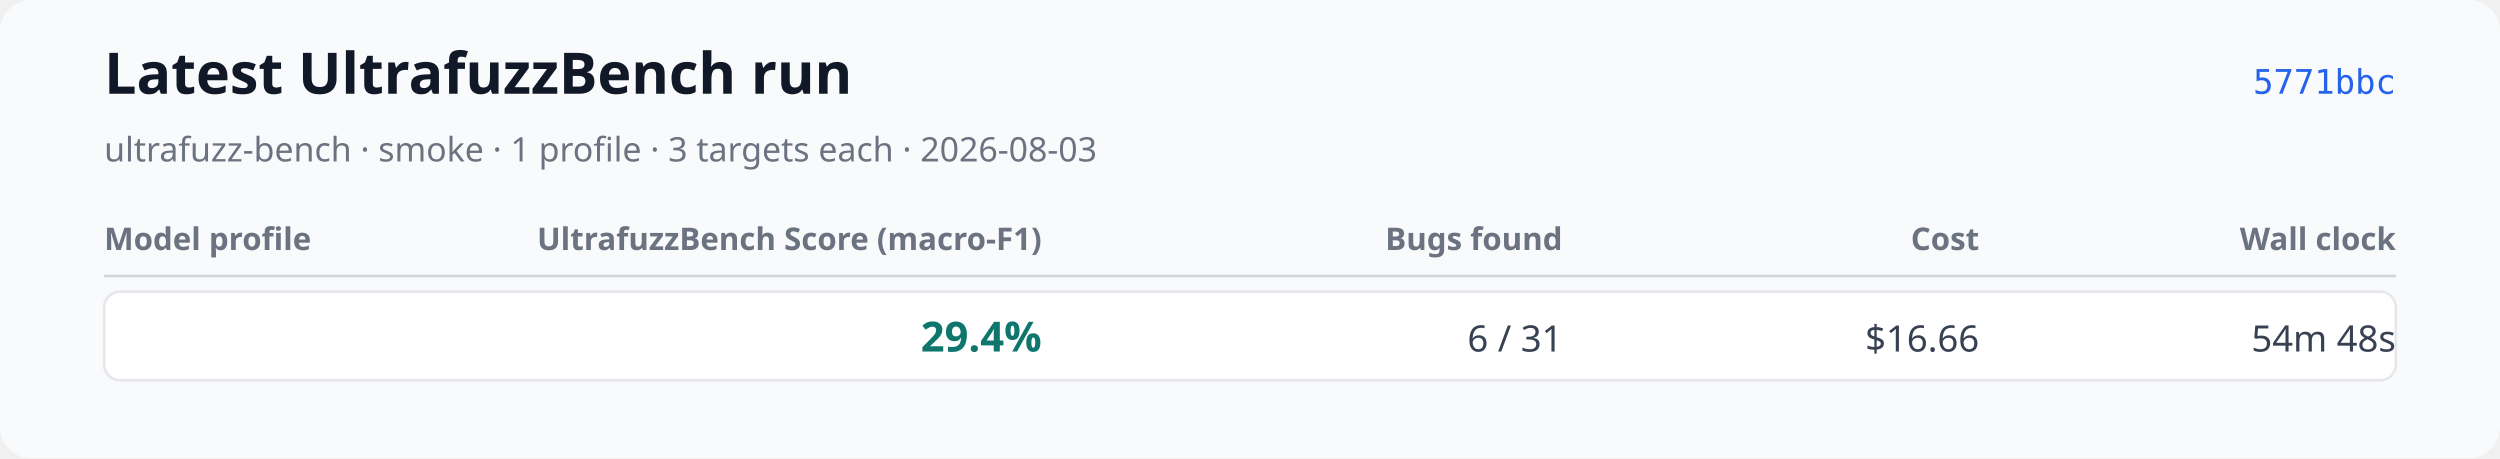
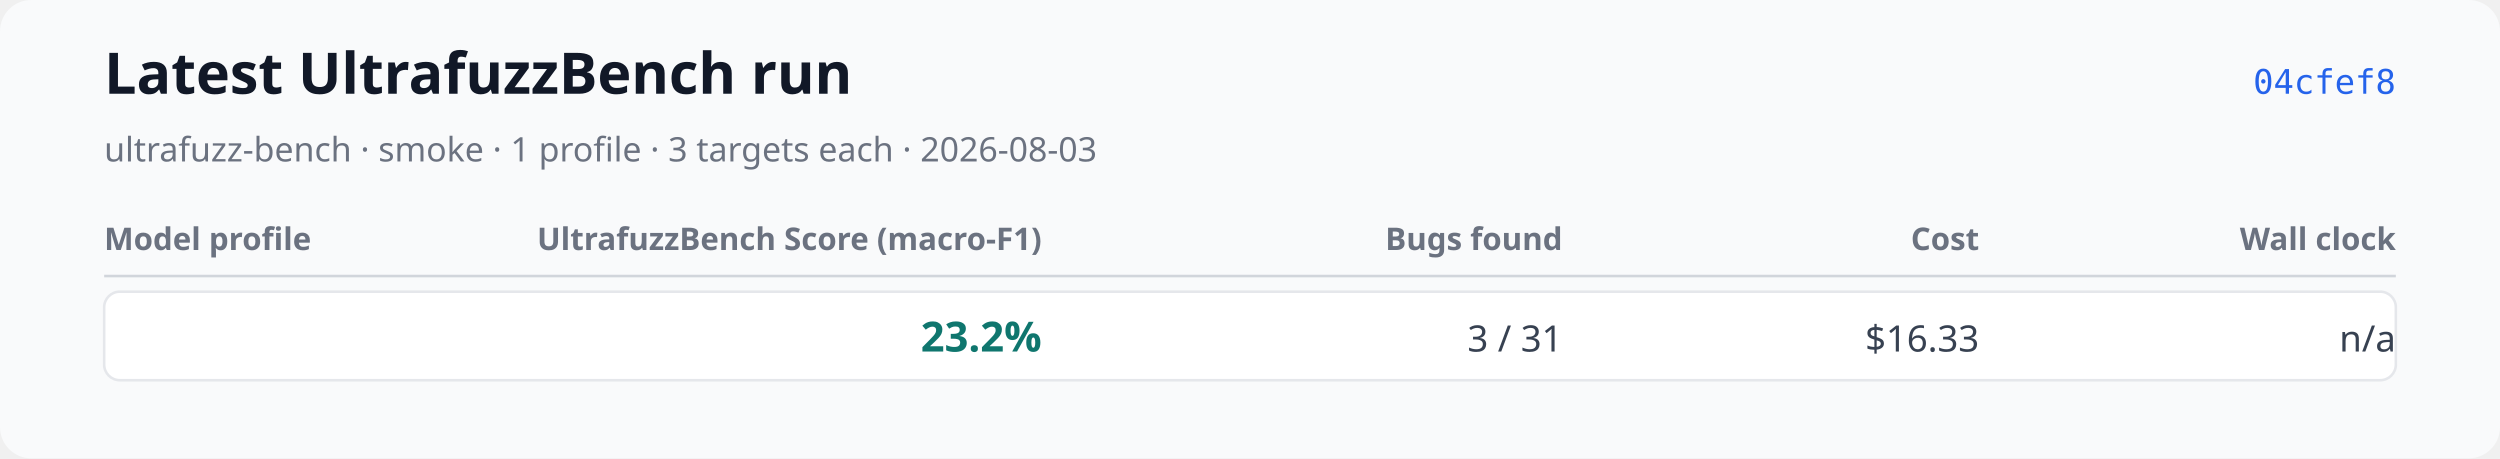
<svg xmlns="http://www.w3.org/2000/svg" xmlns:xlink="http://www.w3.org/1999/xlink" width="960" height="176" viewBox="0 0 960 176" role="img" aria-labelledby="title desc">
  <rect width="960" height="176" rx="12" fill="#f9fafb" />
  <text x="40" y="36" font-family="system-ui, sans-serif" font-size="22" font-weight="600" fill="#111827">Latest UltrafuzzBench run</text>
  <text x="40" y="62" font-family="system-ui, sans-serif" font-size="13" fill="#6b7280">ultrafuzz-bench · smoke · 1 profile · 3 targets each · 2026-08-03</text>
-   <a href="https://github.com/monad-developers/ultrafuzz/commit/5771bbcb44218fd64e14580443b2502cdf11dad8" xlink:href="https://github.com/monad-developers/ultrafuzz/commit/5771bbcb44218fd64e14580443b2502cdf11dad8">
-     <text x="920" y="36" text-anchor="end" font-family="ui-monospace, monospace" font-size="13" fill="#2563eb">5771bbc</text>
+   <a href="https://github.com/monad-developers/ultrafuzz/commit/04cfef8eedde6e7fe64ecb1d661c3f1555ac8edf" xlink:href="https://github.com/monad-developers/ultrafuzz/commit/04cfef8eedde6e7fe64ecb1d661c3f1555ac8edf">
+     <text x="920" y="36" text-anchor="end" font-family="ui-monospace, monospace" font-size="13" fill="#2563eb">04cfef8</text>
  </a>
  <text x="40" y="96" font-family="system-ui, sans-serif" font-size="12" font-weight="600" fill="#6b7280">Model profile</text>
  <text x="400" y="96" text-anchor="end" font-family="system-ui, sans-serif" font-size="12" font-weight="600" fill="#6b7280">UltrafuzzBench Score (macro-F1)</text>
  <text x="600" y="96" text-anchor="end" font-family="system-ui, sans-serif" font-size="12" font-weight="600" fill="#6b7280">Bugs found</text>
  <text x="760" y="96" text-anchor="end" font-family="system-ui, sans-serif" font-size="12" font-weight="600" fill="#6b7280">Cost</text>
  <text x="920" y="96" text-anchor="end" font-family="system-ui, sans-serif" font-size="12" font-weight="600" fill="#6b7280">Wall clock</text>
  <line x1="40" y1="106" x2="920" y2="106" stroke="#d1d5db" />
  <rect x="40" y="112" width="880" height="34" rx="6" fill="#ffffff" stroke="#e5e7eb" />
  <text x="52" y="135" font-family="system-ui, sans-serif" font-size="14" font-weight="600" fill="#111827" />
-   <text x="400" y="135" text-anchor="end" font-family="system-ui, sans-serif" font-size="16" font-weight="700" fill="#0f766e">29.4%</text>
-   <text x="600" y="135" text-anchor="end" font-family="system-ui, sans-serif" font-size="14" fill="#374151">6 / 31</text>
-   <text x="760" y="135" text-anchor="end" font-family="system-ui, sans-serif" font-size="14" fill="#374151">$16.66</text>
-   <text x="920" y="135" text-anchor="end" font-family="system-ui, sans-serif" font-size="14" fill="#374151">54m 48s</text>
+   <text x="400" y="135" text-anchor="end" font-family="system-ui, sans-serif" font-size="16" font-weight="700" fill="#0f766e">23.2%</text>
+   <text x="600" y="135" text-anchor="end" font-family="system-ui, sans-serif" font-size="14" fill="#374151">3 / 31</text>
+   <text x="760" y="135" text-anchor="end" font-family="system-ui, sans-serif" font-size="14" fill="#374151">$16.33</text>
+   <text x="920" y="135" text-anchor="end" font-family="system-ui, sans-serif" font-size="14" fill="#374151">n/a</text>
</svg>
